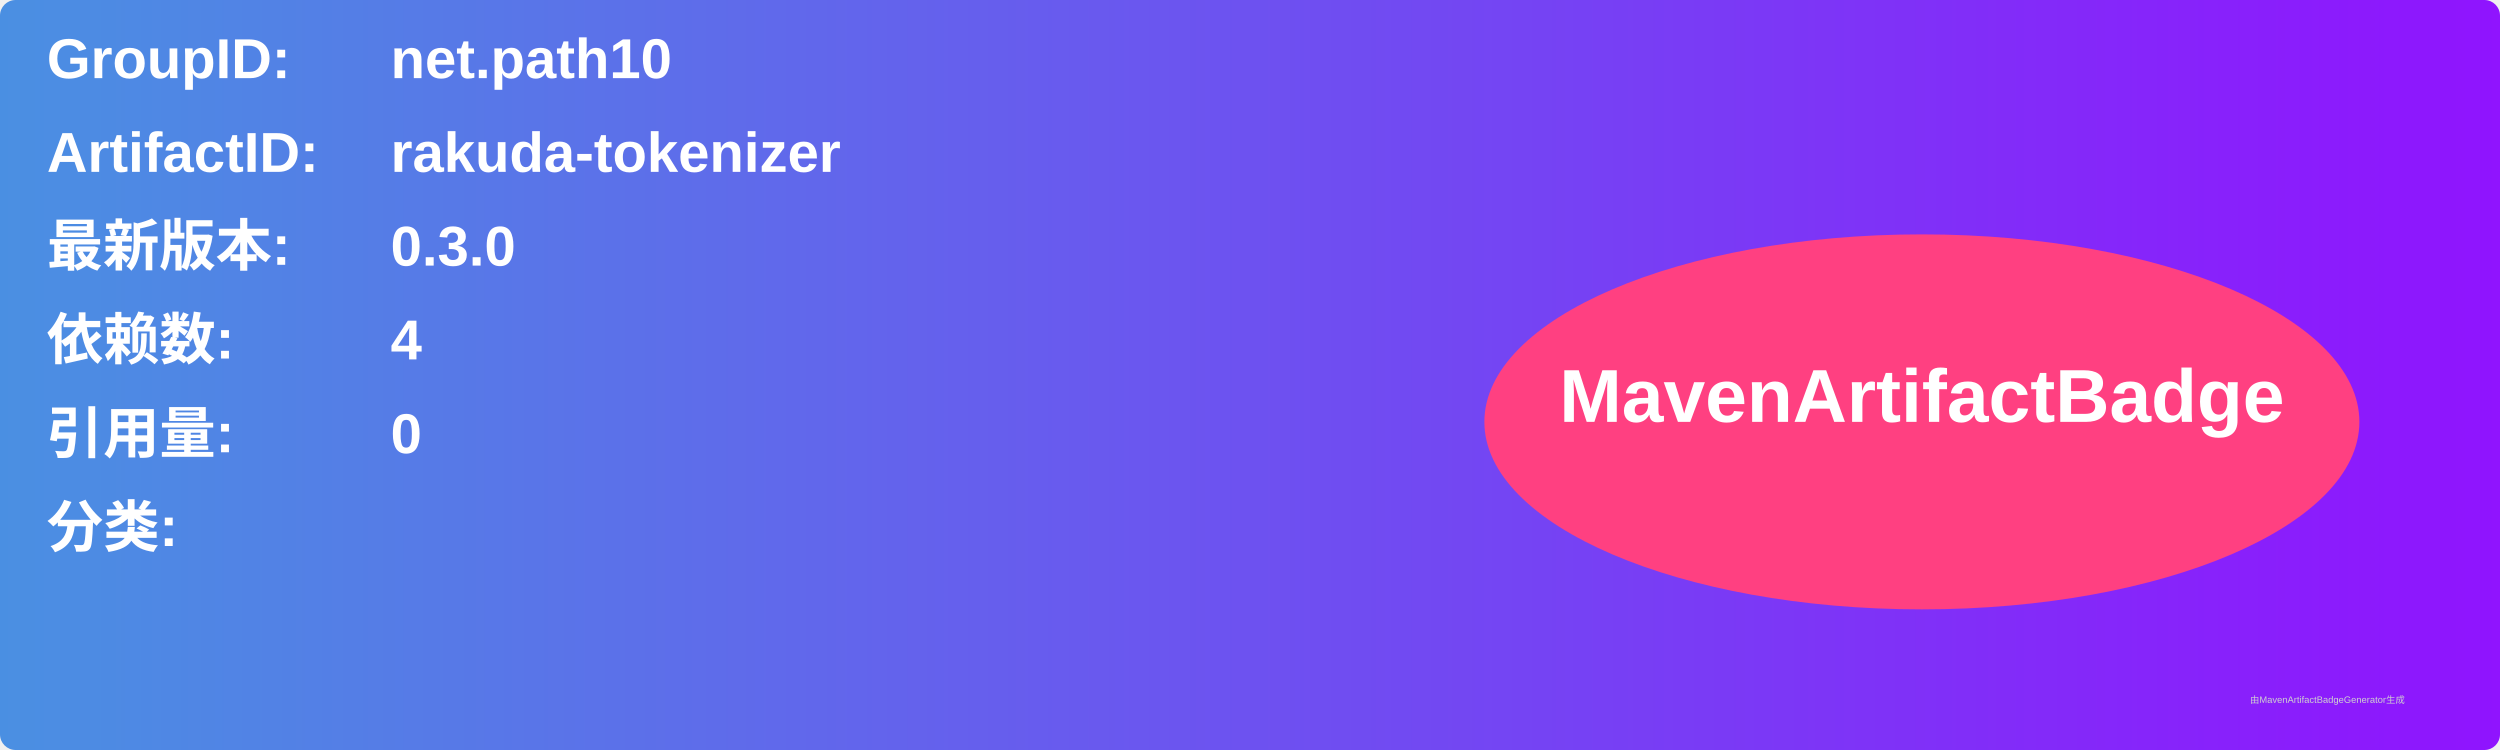
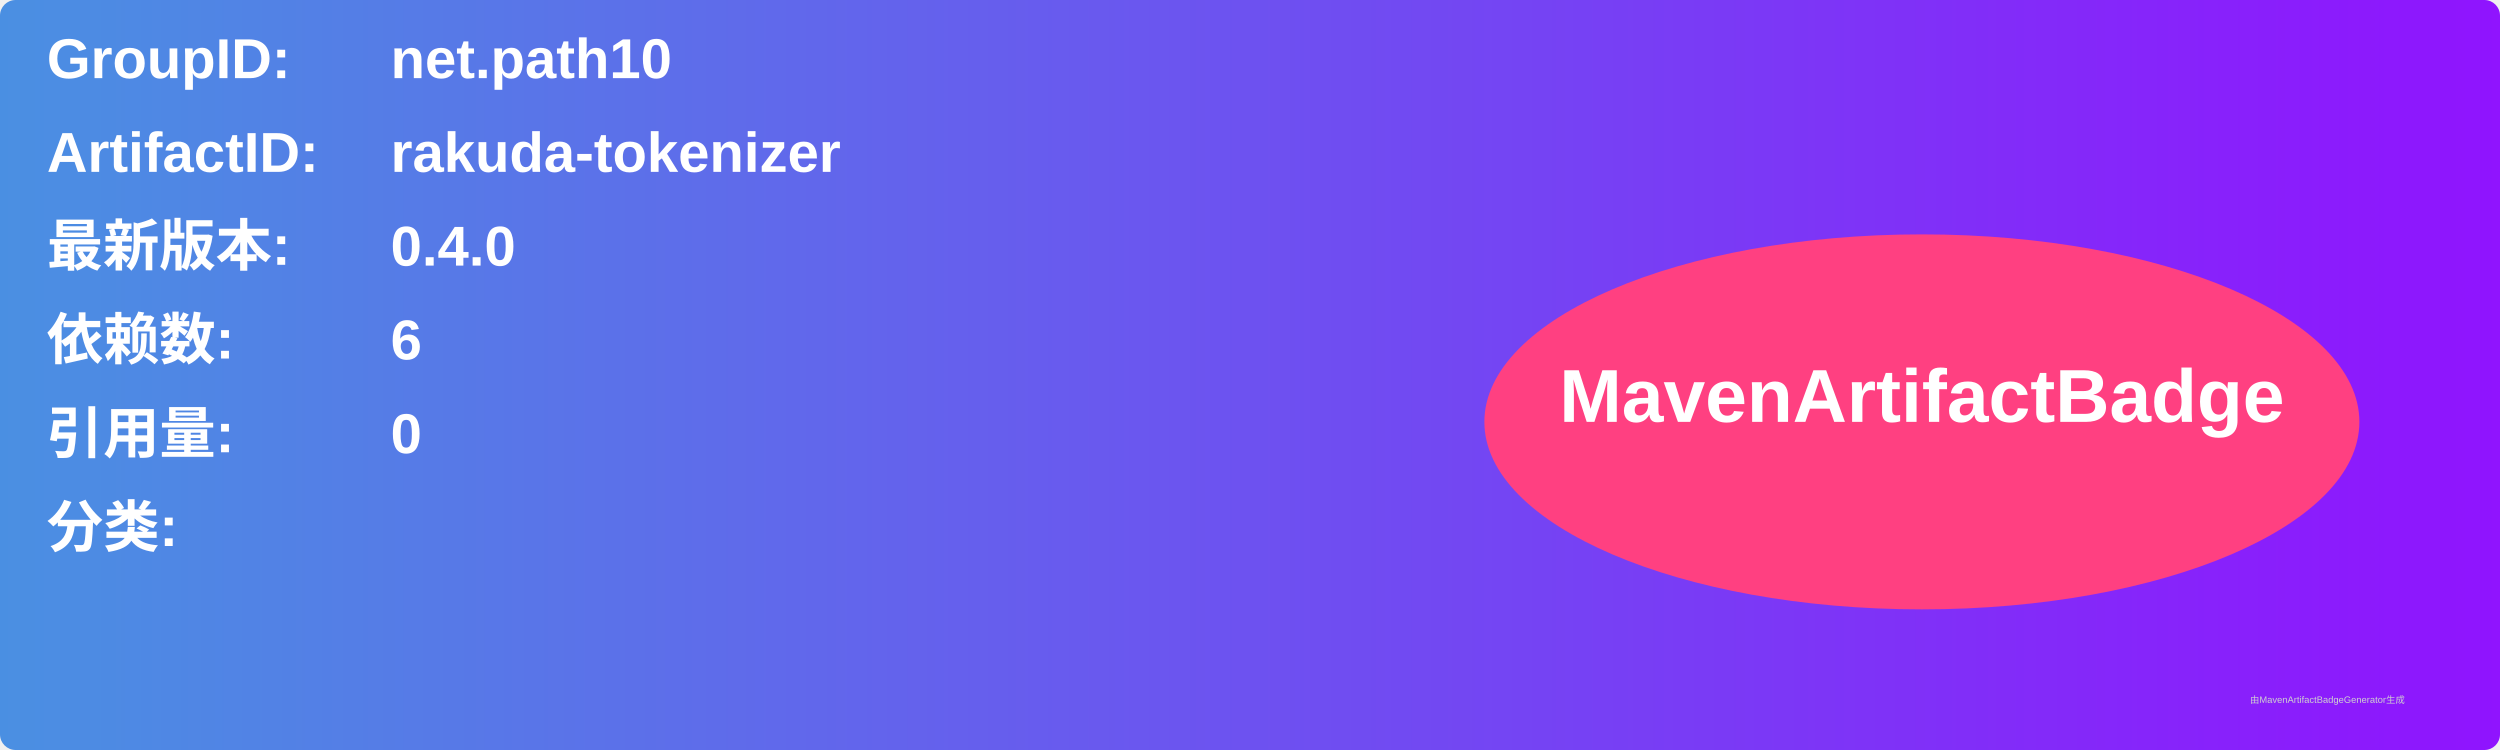
<svg xmlns="http://www.w3.org/2000/svg" width="800" height="240" viewBox="0 0 800 240">
  <linearGradient id="grad" x1="0%" y1="0%" x2="100%" y2="0%">
    <stop offset="0%" stop-color="#4a90e2" />
    <stop offset="100%" stop-color="#9013fe" />
  </linearGradient>
  <rect width="100%" height="100%" rx="5" ry="5" fill="url(#grad)" />
  <g transform="translate(15, 15)">
    <text x="0" y="10" font-family="Arial" font-size="18" fill="white" font-weight="bold" width="260">GroupID:</text>
    <text x="110" y="10" font-family="Arial" font-size="18" fill="white" font-weight="bold" width="460">net.path10</text>
    <text x="0" y="40" font-family="Arial" font-size="18" fill="white" font-weight="bold" width="260">ArtifactID:</text>
    <text x="110" y="40" font-family="Arial" font-size="18" fill="white" font-weight="bold" width="460">rakuda-tokenizer</text>
    <text x="0" y="70" font-family="Arial" font-size="18" fill="white" font-weight="bold">最新版本:</text>
    <text x="110" y="70" font-family="Arial" font-size="18" fill="white" font-weight="bold">
-       <tspan font-weight="bold">0.3.0</tspan>
+       <tspan font-weight="bold">0.4.0</tspan>
    </text>
    <text x="0" y="100" font-family="Arial" font-size="18" fill="white" font-weight="bold">依赖数: </text>
    <text x="110" y="100" font-family="Arial" font-size="18" fill="white">
-       <tspan font-weight="bold">4</tspan>
+       <tspan font-weight="bold">6</tspan>
    </text>
    <text x="0" y="130" font-family="Arial" font-size="18" fill="white" font-weight="bold">引用量: </text>
    <text x="110" y="130" font-family="Arial" font-size="18" fill="white">
      <tspan font-weight="bold">0</tspan>
    </text>
    <text x="0" y="160" font-family="Arial" font-size="18" fill="white" font-weight="bold">分类:</text>
    <text x="10" y="190" font-family="Arial" font-size="10" fill="white">
      <tspan font-weight="bold" />
    </text>
    <ellipse cx="600" cy="120" rx="140" ry="60" fill="#ff4081" />
    <text x="600" y="120" text-anchor="middle" font-family="Arial" font-size="24" fill="white" font-weight="bold">MavenArtifactBadge</text>
  </g>
  <text x="720" y="225" font-family="Arial" font-size="3" fill="#d0d0d0">由MavenArtifactBadgeGenerator生成</text>
</svg>
